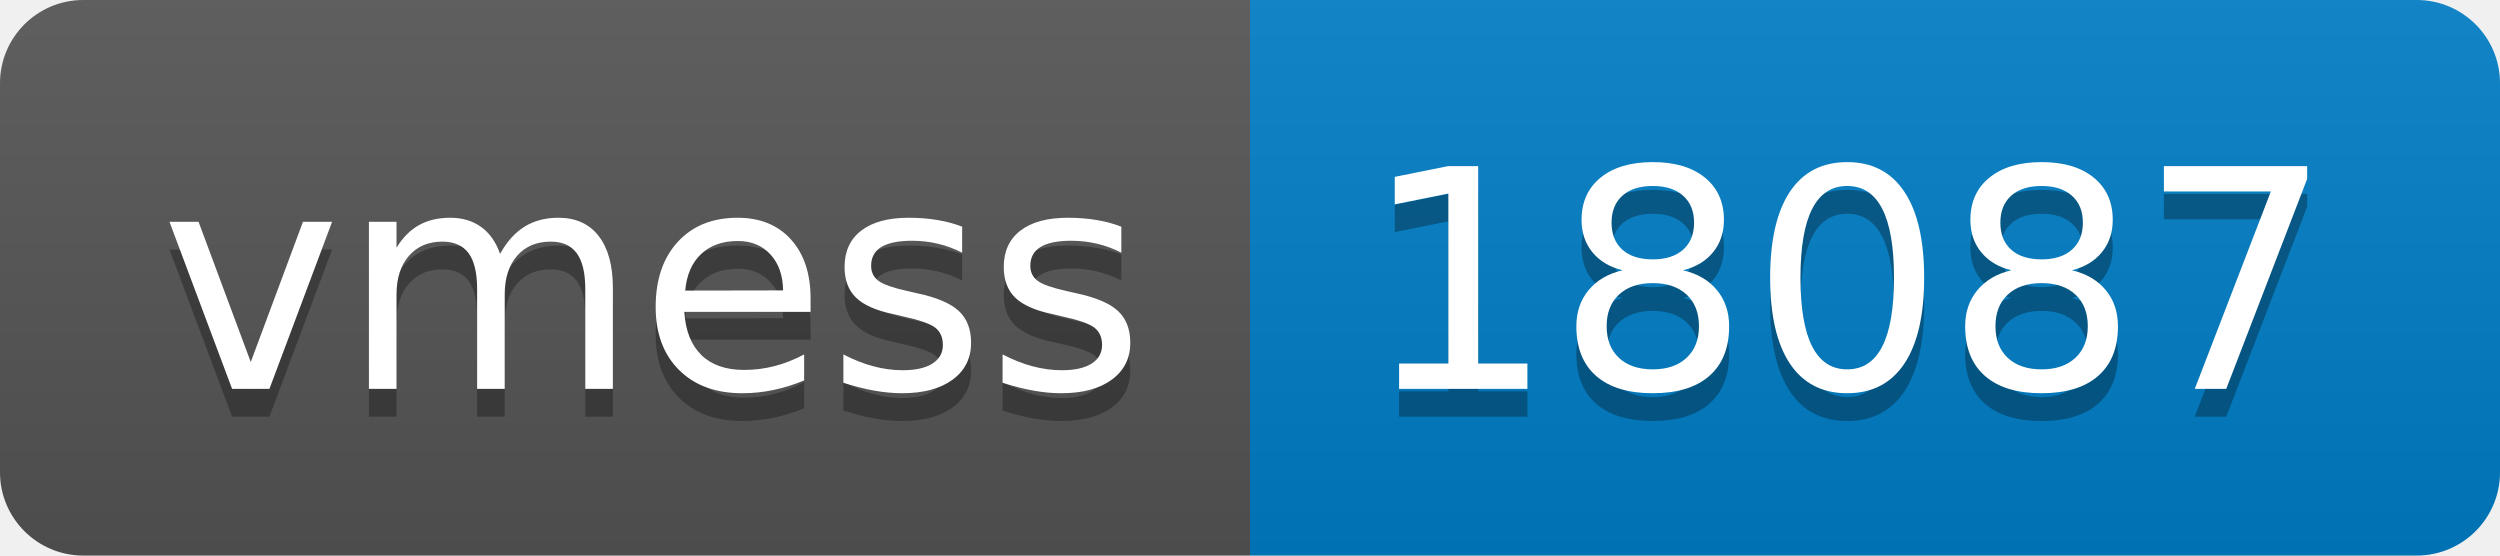
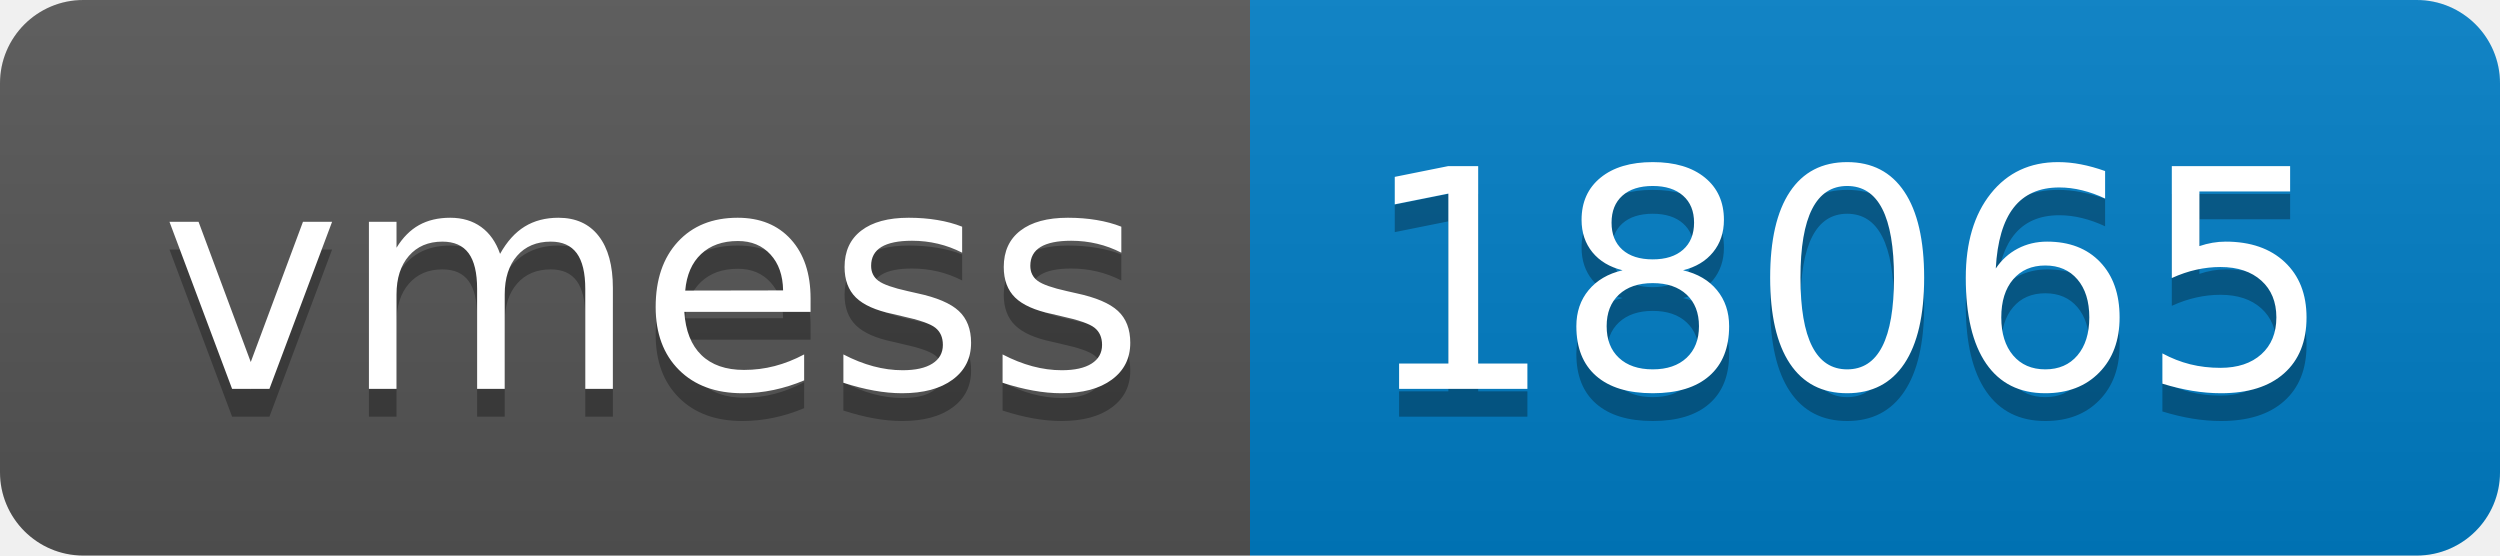
- <svg xmlns="http://www.w3.org/2000/svg" width="90" height="20" role="img" aria-label="vmess: 18087">
+ <svg xmlns="http://www.w3.org/2000/svg" width="90" height="20" role="img" aria-label="vmess: 18065">
  <linearGradient id="s" x2="0" y2="100%">
    <stop offset="0" stop-color="#bbb" stop-opacity=".1" />
    <stop offset="1" stop-opacity=".1" />
  </linearGradient>
  <clipPath id="r">
    <rect width="90" height="20" rx="3" fill="#fff" />
  </clipPath>
  <g clip-path="url(#r)">
    <rect width="45" height="20" fill="#555" />
    <rect x="45" width="45" height="20" fill="#007ec6" />
    <rect width="90" height="20" fill="url(#s)" />
  </g>
  <g fill="#fff" text-anchor="middle" font-family="Verdana,Geneva,DejaVu Sans,sans-serif" text-rendering="geometricPrecision" font-size="110">
    <text aria-hidden="true" x="235" y="150" fill="#010101" fill-opacity=".3" transform="scale(.1)" textLength="350">vmess</text>
    <text x="235" y="140" transform="scale(.1)" fill="#fff" textLength="350">vmess</text>
-     <text aria-hidden="true" x="665" y="150" fill="#010101" fill-opacity=".3" transform="scale(.1)" textLength="350">18087</text>
-     <text x="665" y="140" transform="scale(.1)" fill="#fff" textLength="350">18087</text>
+     <text aria-hidden="true" x="665" y="150" fill="#010101" fill-opacity=".3" transform="scale(.1)" textLength="350">18065</text>
+     <text x="665" y="140" transform="scale(.1)" fill="#fff" textLength="350">18065</text>
  </g>
</svg>
